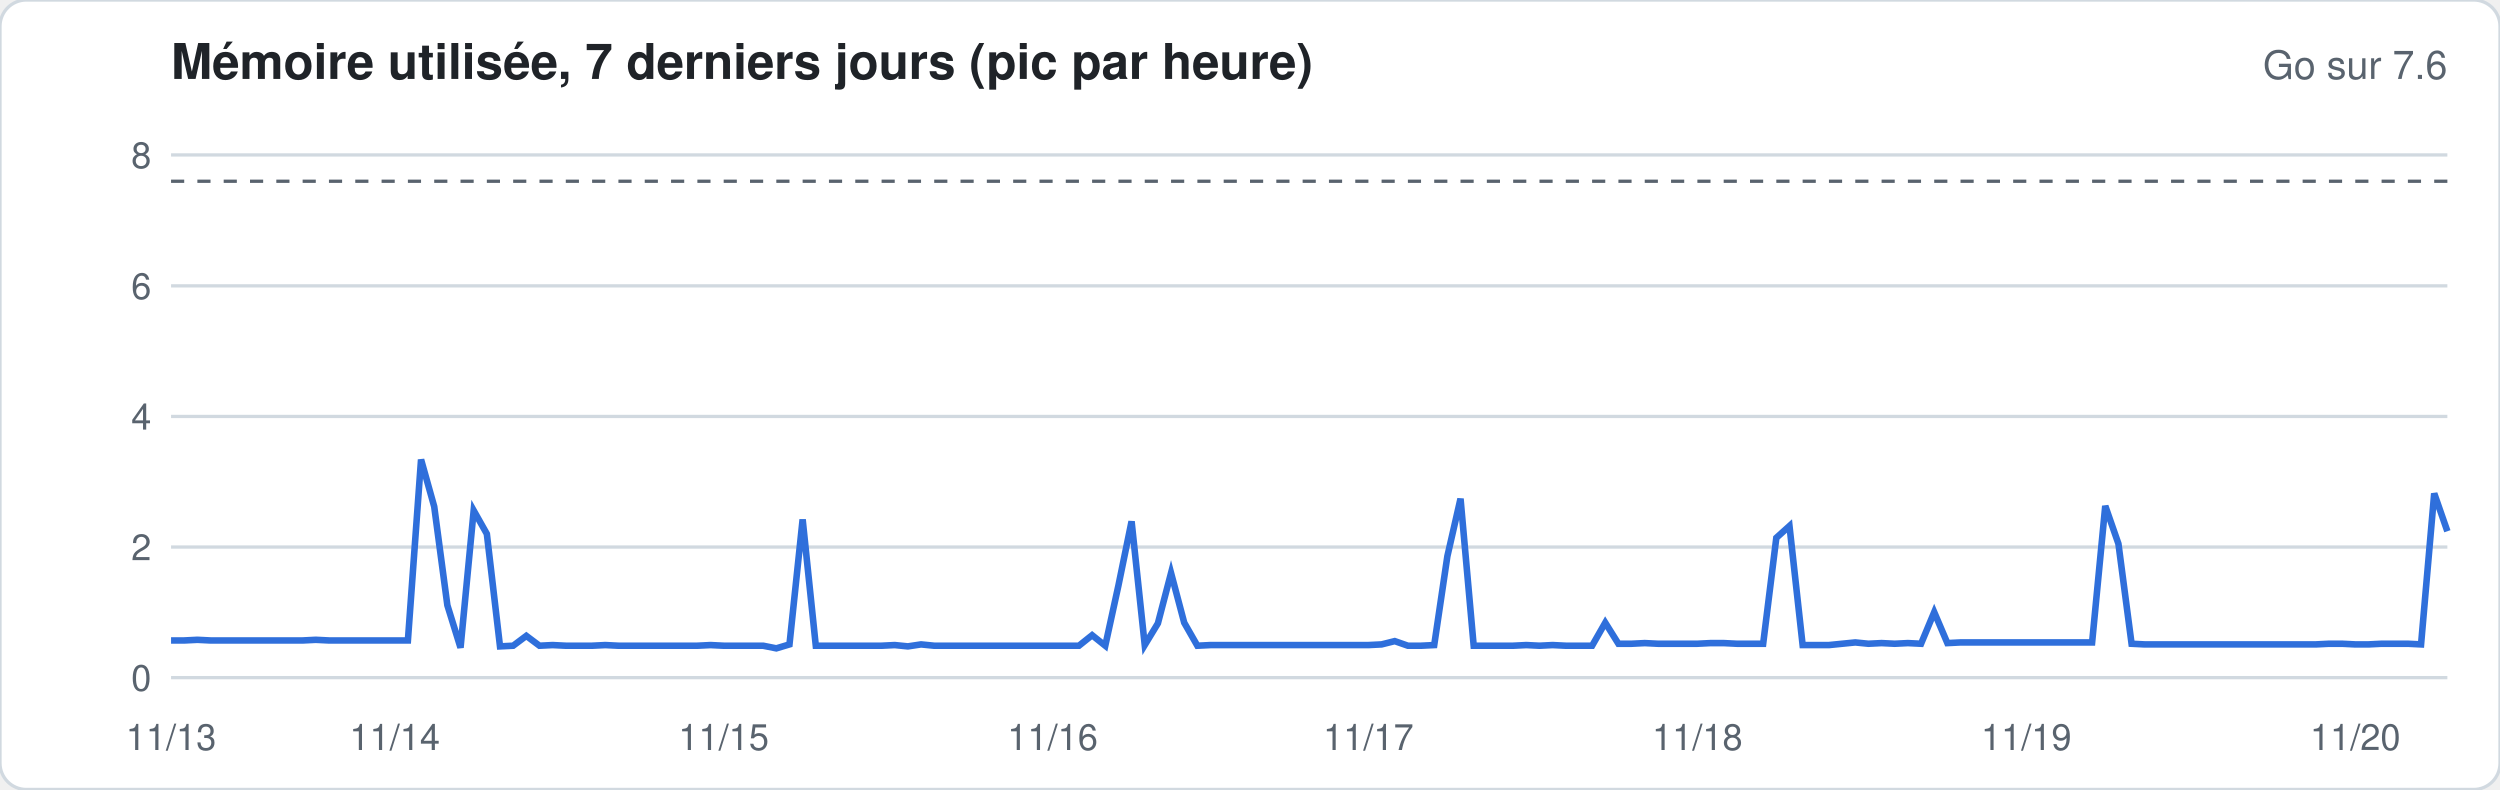
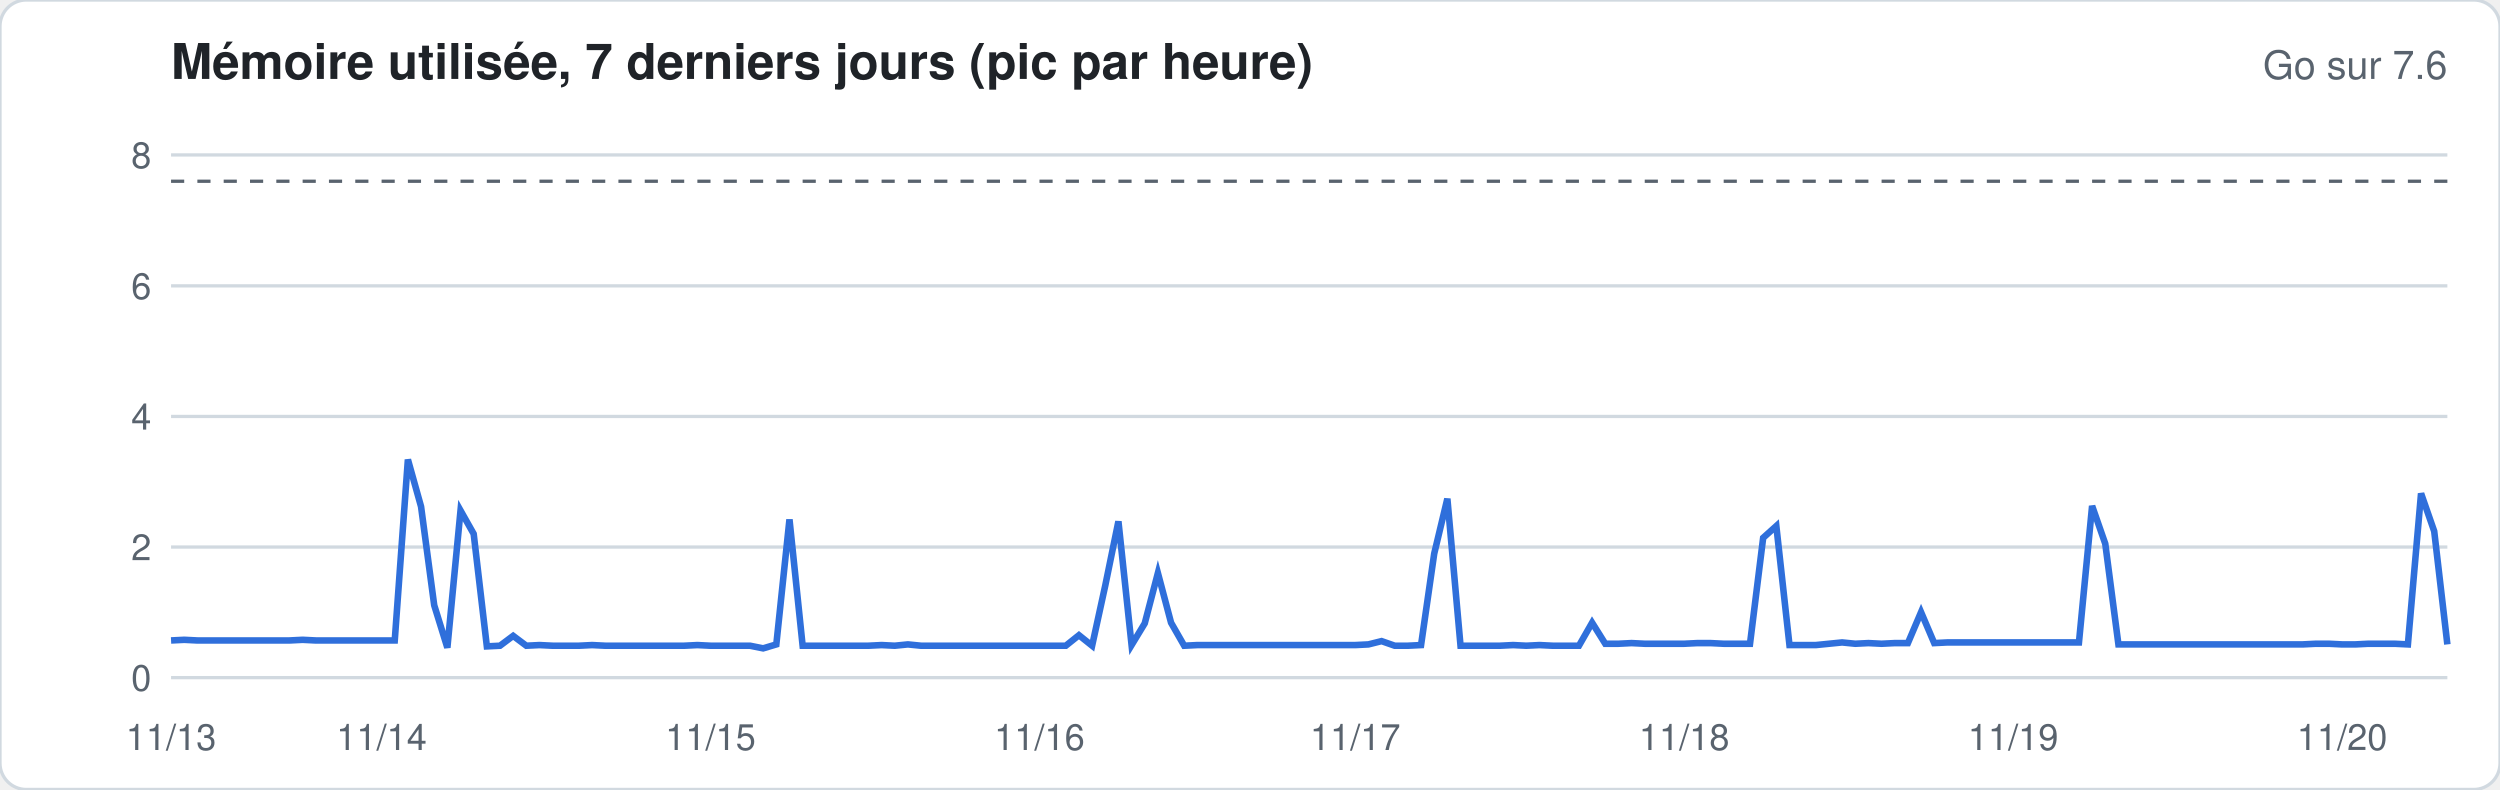
<svg xmlns="http://www.w3.org/2000/svg" width="760" height="240" viewBox="0 0 760 240" font-family="-apple-system,Segoe UI,Helvetica,Arial,sans-serif">
  <rect width="760" height="240" rx="8" fill="#ffffff" stroke="#d1d9e0" />
  <text x="52" y="24" font-size="15" font-weight="600" fill="#1f2328">Mémoire utilisée, 7 derniers jours (pic par heure)</text>
  <text x="744" y="24" font-size="12" fill="#59636e" text-anchor="end">Go sur 7.6</text>
  <line x1="52" x2="744" y1="206.0" y2="206.0" stroke="#d1d9e0" stroke-width="1" />
  <text x="46" y="210.0" font-size="11" fill="#59636e" text-anchor="end">0</text>
  <line x1="52" x2="744" y1="166.3" y2="166.3" stroke="#d1d9e0" stroke-width="1" />
  <text x="46" y="170.3" font-size="11" fill="#59636e" text-anchor="end">2</text>
  <line x1="52" x2="744" y1="126.6" y2="126.6" stroke="#d1d9e0" stroke-width="1" />
  <text x="46" y="130.6" font-size="11" fill="#59636e" text-anchor="end">4</text>
  <line x1="52" x2="744" y1="86.9" y2="86.9" stroke="#d1d9e0" stroke-width="1" />
  <text x="46" y="90.9" font-size="11" fill="#59636e" text-anchor="end">6</text>
  <line x1="52" x2="744" y1="47.1" y2="47.1" stroke="#d1d9e0" stroke-width="1" />
  <text x="46" y="51.1" font-size="11" fill="#59636e" text-anchor="end">8</text>
  <line x1="52" x2="744" y1="55.1" y2="55.1" stroke="#59636e" stroke-dasharray="4 4" />
-   <polyline fill="none" stroke="#2f6fdb" stroke-width="2" points="52.0,194.7 56.0,194.7 60.0,194.5 64.0,194.7 68.0,194.7 72.0,194.7 76.0,194.7 80.0,194.7 84.0,194.7 88.0,194.7 92.0,194.7 96.0,194.5 100.0,194.7 104.0,194.7 108.0,194.7 112.0,194.7 116.0,194.7 120.0,194.7 124.0,194.7 128.0,139.7 132.0,154.0 136.0,184.0 140.0,196.9 144.0,155.2 148.0,162.3 152.0,196.5 156.0,196.3 160.0,193.3 164.0,196.3 168.0,196.1 172.0,196.3 176.0,196.3 180.0,196.3 184.0,196.1 188.0,196.3 192.0,196.3 196.0,196.3 200.0,196.3 204.0,196.3 208.0,196.3 212.0,196.3 216.0,196.1 220.0,196.3 224.0,196.3 228.0,196.3 232.0,196.3 236.0,197.1 240.0,195.9 244.0,157.9 248.0,196.3 252.0,196.3 256.0,196.3 260.0,196.3 264.0,196.3 268.0,196.3 272.0,196.1 276.0,196.5 280.0,195.9 284.0,196.3 288.0,196.3 292.0,196.3 296.0,196.3 300.0,196.3 304.0,196.3 308.0,196.3 312.0,196.3 316.0,196.3 320.0,196.3 324.0,196.3 328.0,196.3 332.0,193.1 336.0,196.3 340.0,178.0 344.0,158.5 348.0,196.1 352.0,189.5 356.0,174.2 360.0,189.3 364.0,196.3 368.0,196.1 372.0,196.1 376.0,196.1 380.0,196.1 384.0,196.1 388.0,196.1 392.0,196.1 396.0,196.1 400.0,196.1 404.0,196.1 408.0,196.1 412.0,196.1 416.0,196.1 420.0,195.9 424.0,194.9 428.0,196.3 432.0,196.3 436.0,196.1 440.0,169.1 444.0,151.6 448.0,196.3 452.0,196.3 456.0,196.3 460.0,196.3 464.0,196.1 468.0,196.3 472.0,196.1 476.0,196.3 480.0,196.3 484.0,196.3 488.0,189.3 492.0,195.7 496.0,195.7 500.0,195.5 504.0,195.7 508.0,195.7 512.0,195.7 516.0,195.7 520.0,195.5 524.0,195.5 528.0,195.7 532.0,195.7 536.0,195.7 540.0,163.5 544.0,159.9 548.0,196.1 552.0,196.1 556.0,196.1 560.0,195.7 564.0,195.3 568.0,195.7 572.0,195.5 576.0,195.7 580.0,195.5 584.0,195.7 588.0,186.1 592.0,195.5 596.0,195.3 600.0,195.3 604.0,195.3 608.0,195.3 612.0,195.3 616.0,195.3 620.0,195.3 624.0,195.3 628.0,195.3 632.0,195.3 636.0,195.3 640.0,153.8 644.0,165.3 648.0,195.7 652.0,195.9 656.0,195.9 660.0,195.9 664.0,195.9 668.0,195.9 672.0,195.9 676.0,195.9 680.0,195.9 684.0,195.9 688.0,195.9 692.0,195.9 696.0,195.9 700.0,195.9 704.0,195.9 708.0,195.7 712.0,195.7 716.0,195.9 720.0,195.9 724.0,195.7 728.0,195.7 732.0,195.7 736.0,195.9 740.0,150.0 744.0,161.5" />
+   <polyline fill="none" stroke="#2f6fdb" stroke-width="2" points="52.0,194.7 56.0,194.5 60.0,194.7 64.0,194.7 68.0,194.7 72.0,194.7 76.0,194.7 80.0,194.7 84.0,194.7 88.0,194.7 92.0,194.5 96.0,194.7 100.0,194.7 104.0,194.7 108.0,194.7 112.0,194.7 116.0,194.7 120.0,194.7 124.0,139.7 128.0,154.0 132.0,184.0 136.0,196.9 140.0,155.2 144.0,162.3 148.0,196.5 152.0,196.3 156.0,193.3 160.0,196.3 164.0,196.1 168.0,196.3 172.0,196.3 176.0,196.3 180.0,196.1 184.0,196.3 188.0,196.3 192.0,196.3 196.0,196.3 200.0,196.3 204.0,196.3 208.0,196.3 212.0,196.1 216.0,196.3 220.0,196.3 224.0,196.3 228.0,196.3 232.0,197.1 236.0,195.9 240.0,157.9 244.0,196.3 248.0,196.3 252.0,196.3 256.0,196.3 260.0,196.3 264.0,196.3 268.0,196.1 272.0,196.3 276.0,195.9 280.0,196.3 284.0,196.3 288.0,196.3 292.0,196.3 296.0,196.3 300.0,196.3 304.0,196.3 308.0,196.3 312.0,196.3 316.0,196.3 320.0,196.3 324.0,196.3 328.0,193.1 332.0,196.3 336.0,178.0 340.0,158.5 344.0,196.1 348.0,189.5 352.0,174.2 356.0,189.3 360.0,196.3 364.0,196.1 368.0,196.1 372.0,196.1 376.0,196.1 380.0,196.1 384.0,196.1 388.0,196.1 392.0,196.1 396.0,196.1 400.0,196.1 404.0,196.1 408.0,196.1 412.0,196.1 416.0,195.9 420.0,194.9 424.0,196.3 428.0,196.3 432.0,196.1 436.0,168.3 440.0,151.6 444.0,196.3 448.0,196.3 452.0,196.3 456.0,196.3 460.0,196.1 464.0,196.3 468.0,196.1 472.0,196.3 476.0,196.3 480.0,196.3 484.0,189.3 488.0,195.7 492.0,195.7 496.0,195.5 500.0,195.7 504.0,195.7 508.0,195.7 512.0,195.7 516.0,195.5 520.0,195.5 524.0,195.7 528.0,195.7 532.0,195.7 536.0,163.5 540.0,159.9 544.0,196.1 548.0,196.1 552.0,196.1 556.0,195.7 560.0,195.3 564.0,195.7 568.0,195.5 572.0,195.7 576.0,195.5 580.0,195.5 584.0,186.1 588.0,195.5 592.0,195.3 596.0,195.3 600.0,195.3 604.0,195.3 608.0,195.3 612.0,195.3 616.0,195.3 620.0,195.3 624.0,195.3 628.0,195.3 632.0,195.3 636.0,153.8 640.0,165.3 644.0,195.9 648.0,195.9 652.0,195.9 656.0,195.9 660.0,195.9 664.0,195.9 668.0,195.9 672.0,195.9 676.0,195.9 680.0,195.9 684.0,195.9 688.0,195.9 692.0,195.9 696.0,195.9 700.0,195.9 704.0,195.7 708.0,195.7 712.0,195.9 716.0,195.9 720.0,195.7 724.0,195.7 728.0,195.7 732.0,195.9 736.0,150.0 740.0,161.5 744.0,195.9" />
  <text x="52.0" y="228" font-size="11" fill="#59636e" text-anchor="middle">11/13</text>
-   <text x="120.0" y="228" font-size="11" fill="#59636e" text-anchor="middle">11/14</text>
-   <text x="220.0" y="228" font-size="11" fill="#59636e" text-anchor="middle">11/15</text>
-   <text x="320.0" y="228" font-size="11" fill="#59636e" text-anchor="middle">11/16</text>
-   <text x="416.0" y="228" font-size="11" fill="#59636e" text-anchor="middle">11/17</text>
-   <text x="516.0" y="228" font-size="11" fill="#59636e" text-anchor="middle">11/18</text>
-   <text x="616.0" y="228" font-size="11" fill="#59636e" text-anchor="middle">11/19</text>
-   <text x="716.0" y="228" font-size="11" fill="#59636e" text-anchor="middle">11/20</text>
+   <text x="116.0" y="228" font-size="11" fill="#59636e" text-anchor="middle">11/14</text>
+   <text x="216.0" y="228" font-size="11" fill="#59636e" text-anchor="middle">11/15</text>
+   <text x="316.0" y="228" font-size="11" fill="#59636e" text-anchor="middle">11/16</text>
+   <text x="412.0" y="228" font-size="11" fill="#59636e" text-anchor="middle">11/17</text>
+   <text x="512.0" y="228" font-size="11" fill="#59636e" text-anchor="middle">11/18</text>
+   <text x="612.0" y="228" font-size="11" fill="#59636e" text-anchor="middle">11/19</text>
+   <text x="712.0" y="228" font-size="11" fill="#59636e" text-anchor="middle">11/20</text>
</svg>
